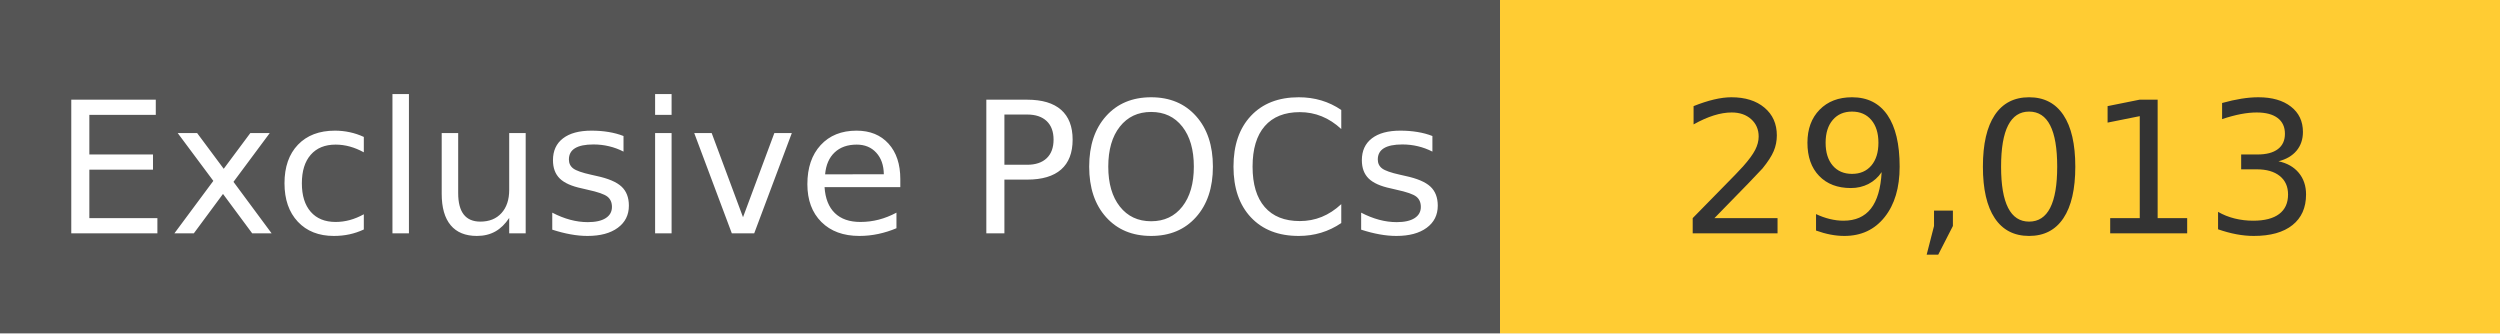
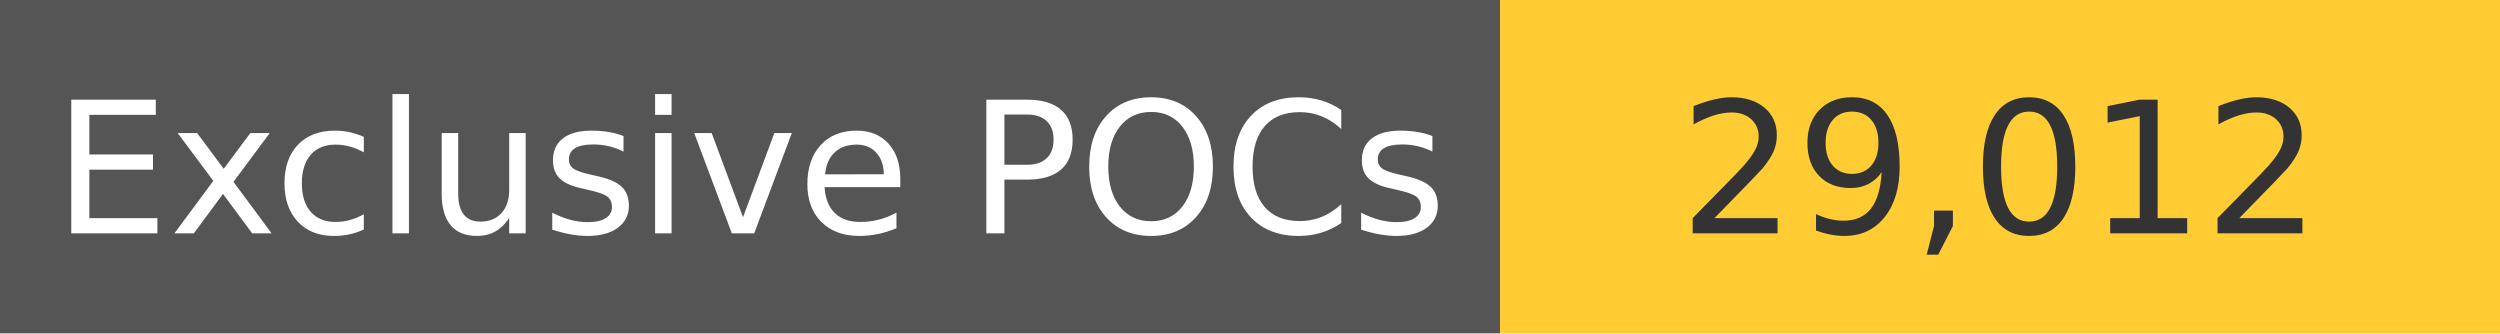
<svg xmlns="http://www.w3.org/2000/svg" width="150" height="20" role="img">
  <linearGradient id="s" x2="0" y2="100%">
    <stop offset="0" stop-color="#bbb" stop-opacity=".1" />
    <stop offset="1" stop-opacity=".1" />
  </linearGradient>
  <g>
    <rect width="90" height="20" fill="#555" />
    <rect x="90" width="267" height="20" fill="#ffcc33" />
  </g>
  <g fill="#fff" text-anchor="middle" font-family="Verdana,Geneva,DejaVu Sans,sans-serif" text-rendering="geometricPrecision" font-size="110">
    <text x="450" y="140" transform="scale(.1)" fill="#fff">
            Exclusive POCs
        </text>
    <text x="1200" y="140" transform="scale(.1)" fill="#333">
-             29,013
+             29,012
        </text>
  </g>
</svg>
